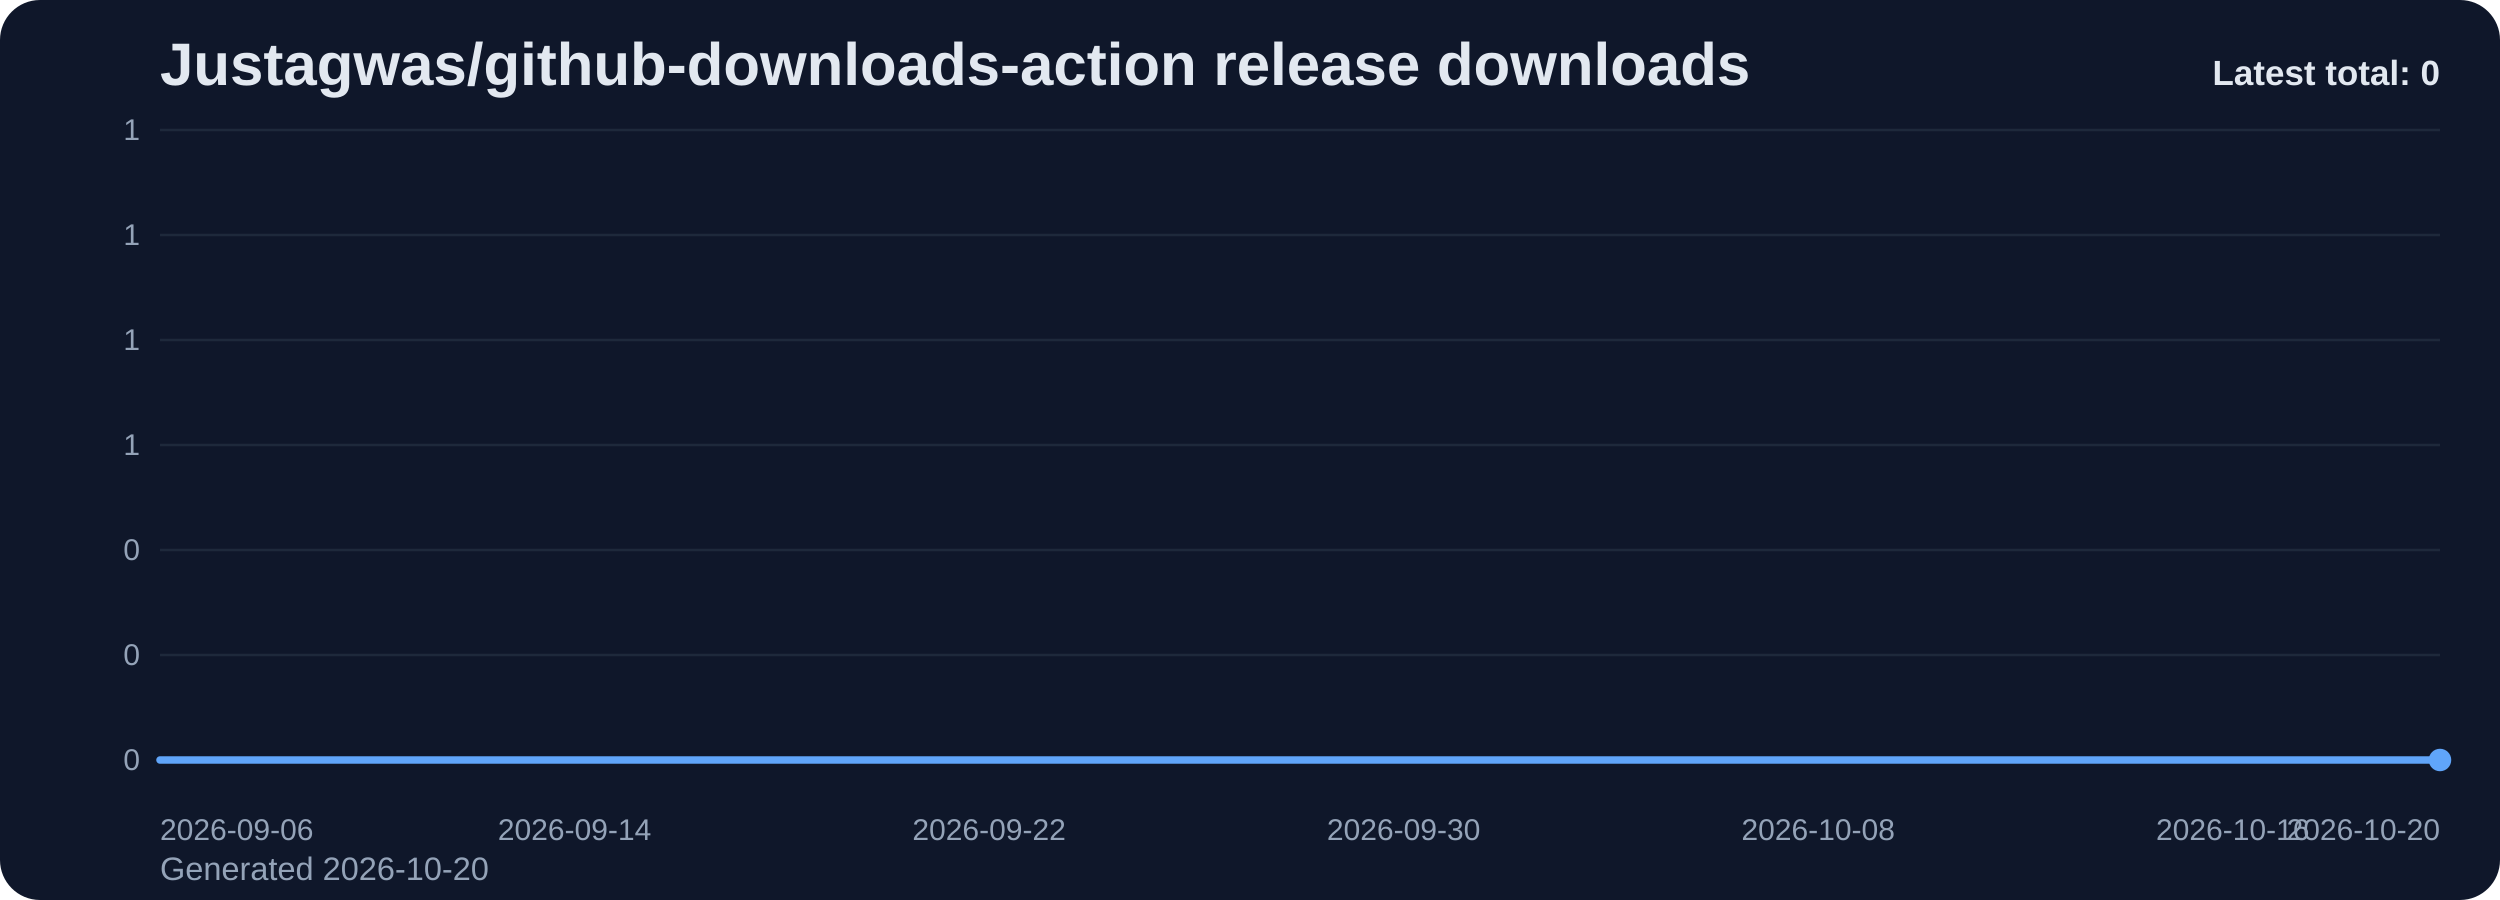
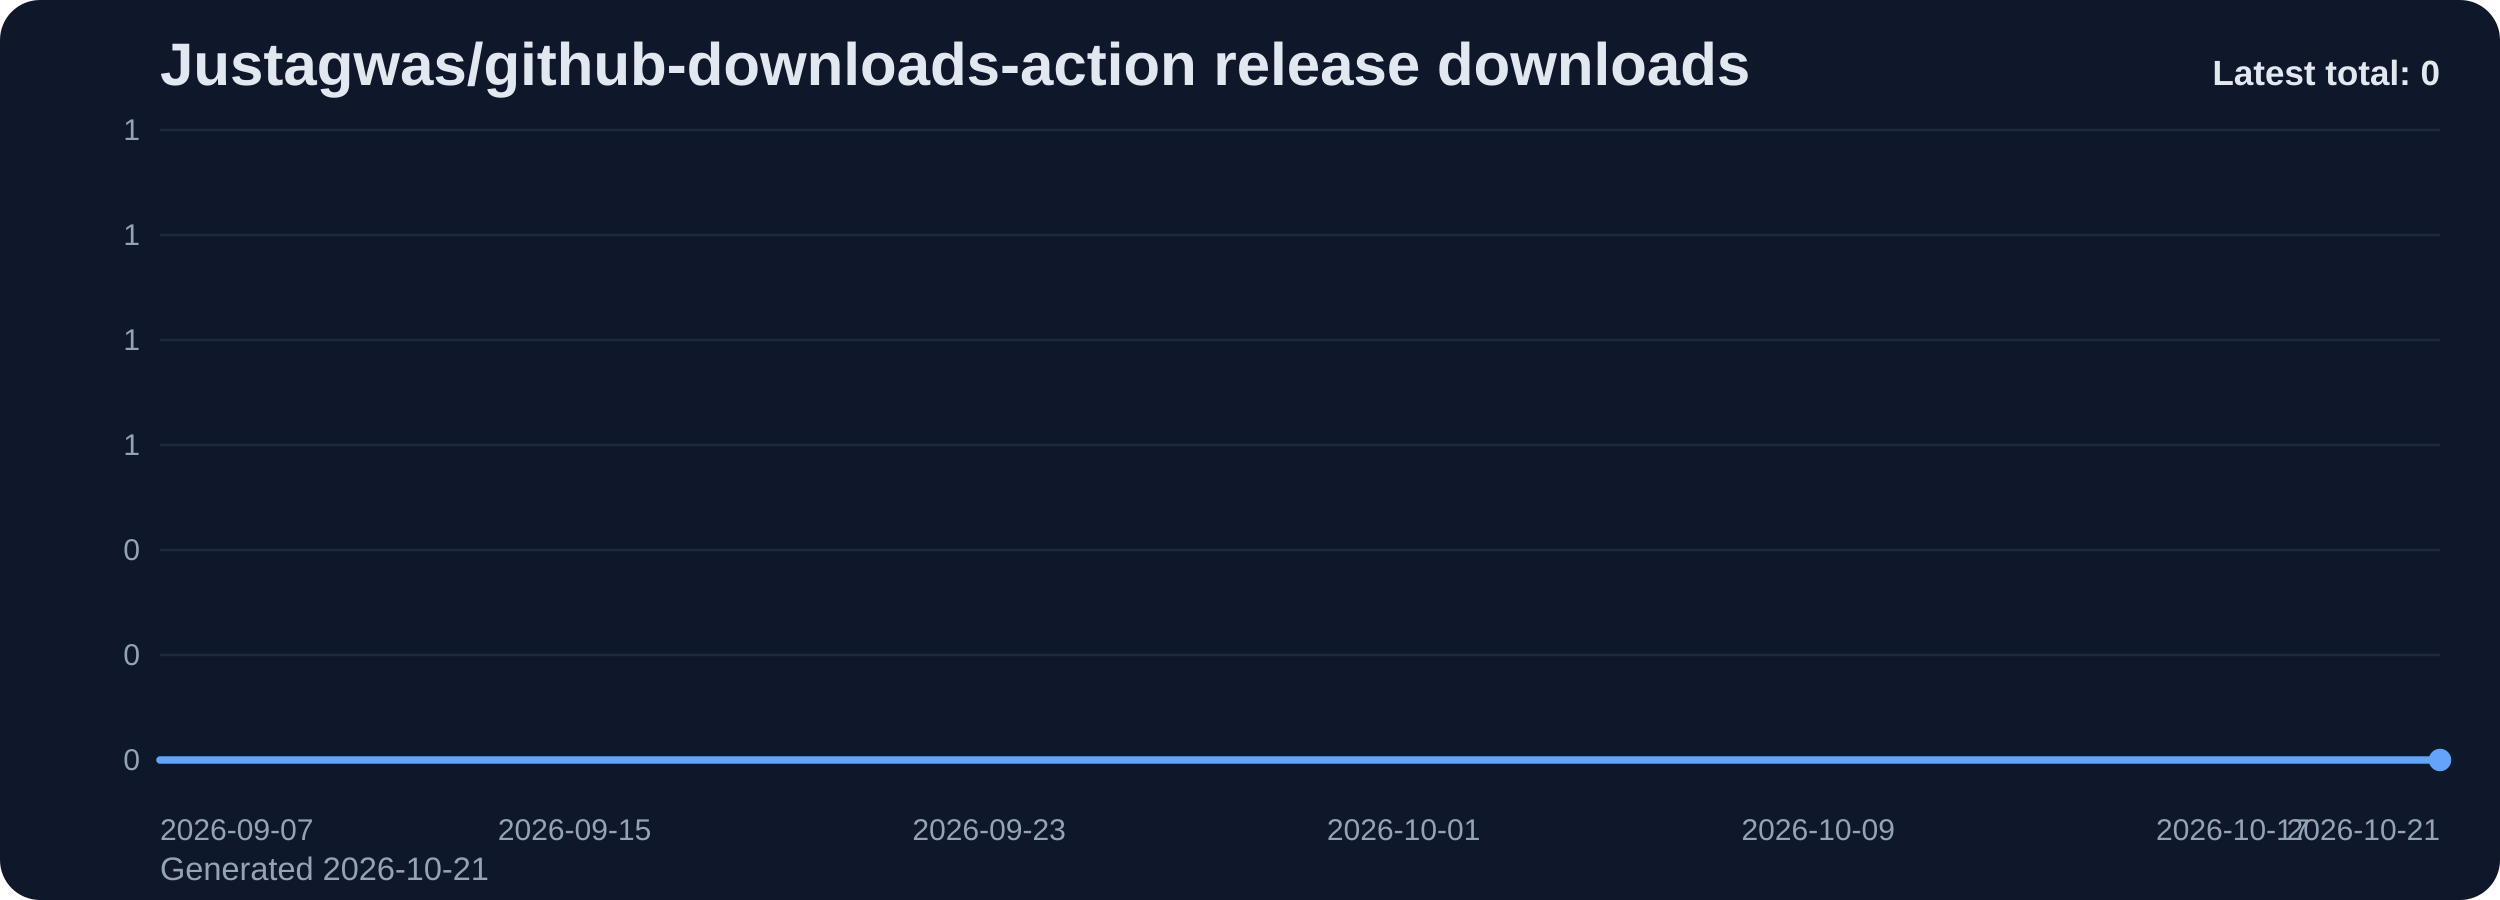
<svg xmlns="http://www.w3.org/2000/svg" viewBox="0 0 1000 360" role="img" aria-label="Justagwas/github-downloads-action release downloads chart">
  <defs>
    <linearGradient id="fill-total-trend-slate" x1="0" y1="0" x2="0" y2="1">
      <stop offset="0%" stop-color="#60a5fa" stop-opacity="0.32" />
      <stop offset="100%" stop-color="#60a5fa" stop-opacity="0.05" />
    </linearGradient>
    <style>
      .bg { fill: #0f172a; }
      .title { font: 700 24px Arial, sans-serif; fill: #e2e8f0; }
      .sub { font: 400 13px Arial, sans-serif; fill: #94a3b8; }
      .grid { stroke: #1e293b; stroke-width: 1; }
      .axis { font: 400 12px Arial, sans-serif; fill: #94a3b8; }
      .line { fill: none; stroke: #60a5fa; stroke-width: 3; stroke-linecap: round; stroke-linejoin: round; }
      .dot { fill: #60a5fa; }
      .value { font: 600 11px Arial, sans-serif; fill: #cbd5e1; }
      .latest { font: 700 14px Arial, sans-serif; fill: #e2e8f0; }
    </style>
  </defs>
  <rect class="bg" x="0" y="0" width="1000" height="360" rx="16" />
  <text class="title" x="64" y="34">Justagwas/github-downloads-action release downloads</text>
-   <text class="sub" x="64" y="352">Generated 2026-10-20</text>
+   <text class="sub" x="64" y="352">Generated 2026-10-21</text>
  <line x1="64" y1="52.00" x2="976" y2="52.00" class="grid" />
  <text x="56" y="56.00" text-anchor="end" class="axis">1</text>
  <line x1="64" y1="94.00" x2="976" y2="94.00" class="grid" />
  <text x="56" y="98.00" text-anchor="end" class="axis">1</text>
  <line x1="64" y1="136.00" x2="976" y2="136.00" class="grid" />
  <text x="56" y="140.00" text-anchor="end" class="axis">1</text>
  <line x1="64" y1="178.00" x2="976" y2="178.00" class="grid" />
  <text x="56" y="182.00" text-anchor="end" class="axis">1</text>
  <line x1="64" y1="220.00" x2="976" y2="220.00" class="grid" />
  <text x="56" y="224.00" text-anchor="end" class="axis">0</text>
  <line x1="64" y1="262.00" x2="976" y2="262.00" class="grid" />
  <text x="56" y="266.00" text-anchor="end" class="axis">0</text>
  <line x1="64" y1="304.00" x2="976" y2="304.00" class="grid" />
  <text x="56" y="308.00" text-anchor="end" class="axis">0</text>
  <path d="M 64.00 304 L 64.00 304.00 L 84.73 304.00 L 105.45 304.00 L 126.18 304.00 L 146.91 304.00 L 167.64 304.00 L 188.36 304.00 L 209.09 304.00 L 229.82 304.00 L 250.55 304.00 L 271.27 304.00 L 292.00 304.00 L 312.73 304.00 L 333.45 304.00 L 354.18 304.00 L 374.91 304.00 L 395.64 304.00 L 416.36 304.00 L 437.09 304.00 L 457.82 304.00 L 478.55 304.00 L 499.27 304.00 L 520.00 304.00 L 540.73 304.00 L 561.45 304.00 L 582.18 304.00 L 602.91 304.00 L 623.64 304.00 L 644.36 304.00 L 665.09 304.00 L 685.82 304.00 L 706.55 304.00 L 727.27 304.00 L 748.00 304.00 L 768.73 304.00 L 789.45 304.00 L 810.18 304.00 L 830.91 304.00 L 851.64 304.00 L 872.36 304.00 L 893.09 304.00 L 913.82 304.00 L 934.55 304.00 L 955.27 304.00 L 976.00 304.00 L 976.00 304 Z" fill="url(#fill-total-trend-slate)" />
  <polyline class="line" points="64.00,304.00 84.73,304.00 105.45,304.00 126.18,304.00 146.91,304.00 167.64,304.00 188.36,304.00 209.09,304.00 229.82,304.00 250.55,304.00 271.27,304.00 292.00,304.00 312.73,304.00 333.45,304.00 354.18,304.00 374.91,304.00 395.64,304.00 416.36,304.00 437.09,304.00 457.82,304.00 478.55,304.00 499.27,304.00 520.00,304.00 540.73,304.00 561.45,304.00 582.18,304.00 602.91,304.00 623.64,304.00 644.36,304.00 665.09,304.00 685.82,304.00 706.55,304.00 727.27,304.00 748.00,304.00 768.73,304.00 789.45,304.00 810.18,304.00 830.91,304.00 851.64,304.00 872.36,304.00 893.09,304.00 913.82,304.00 934.55,304.00 955.27,304.00 976.00,304.00" />
  <circle class="dot" cx="976.00" cy="304.00" r="4.5" />
-   <text class="axis" x="64.00" y="336" text-anchor="start">2026-09-06</text>
-   <text class="axis" x="229.82" y="336" text-anchor="middle">2026-09-14</text>
-   <text class="axis" x="395.64" y="336" text-anchor="middle">2026-09-22</text>
-   <text class="axis" x="561.45" y="336" text-anchor="middle">2026-09-30</text>
-   <text class="axis" x="727.27" y="336" text-anchor="middle">2026-10-08</text>
-   <text class="axis" x="893.09" y="336" text-anchor="middle">2026-10-16</text>
-   <text class="axis" x="976.00" y="336" text-anchor="end">2026-10-20</text>
+   <text class="axis" x="64.00" y="336" text-anchor="start">2026-09-07</text>
+   <text class="axis" x="229.82" y="336" text-anchor="middle">2026-09-15</text>
+   <text class="axis" x="395.64" y="336" text-anchor="middle">2026-09-23</text>
+   <text class="axis" x="561.45" y="336" text-anchor="middle">2026-10-01</text>
+   <text class="axis" x="727.27" y="336" text-anchor="middle">2026-10-09</text>
+   <text class="axis" x="893.09" y="336" text-anchor="middle">2026-10-17</text>
+   <text class="axis" x="976.00" y="336" text-anchor="end">2026-10-21</text>
  <text class="latest" x="976" y="34" text-anchor="end">Latest total: 0</text>
</svg>
